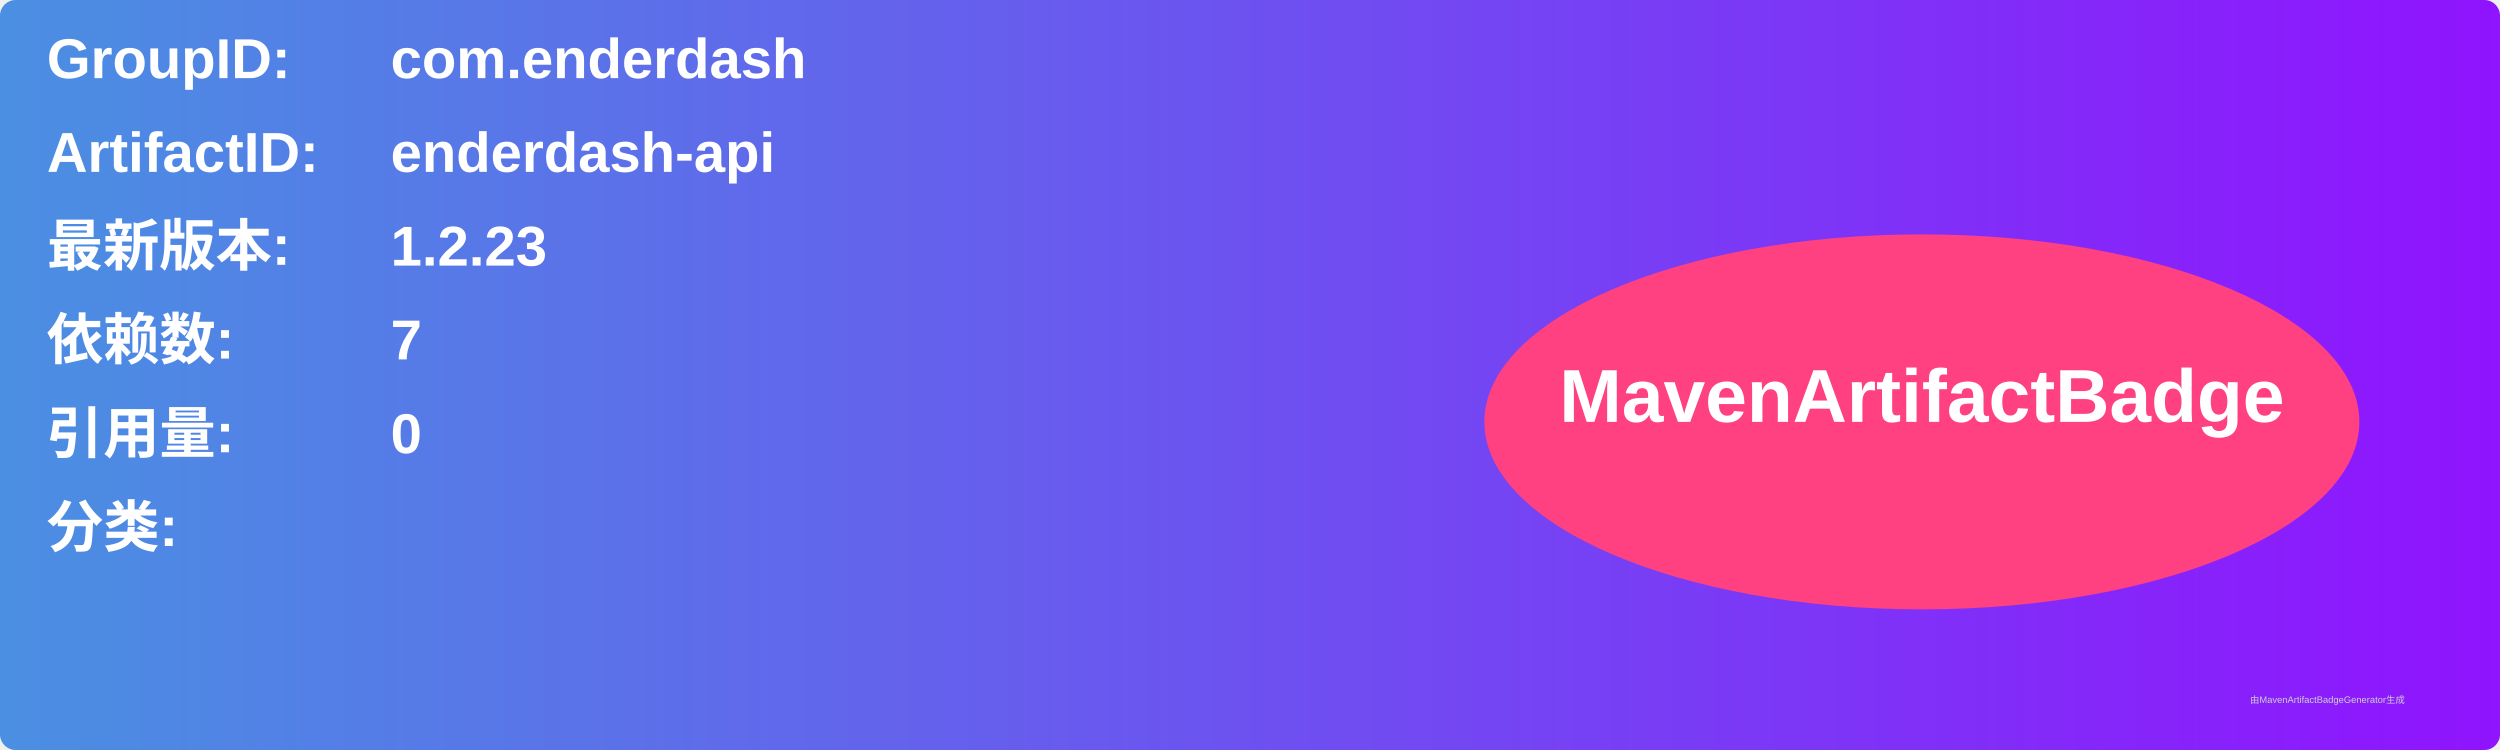
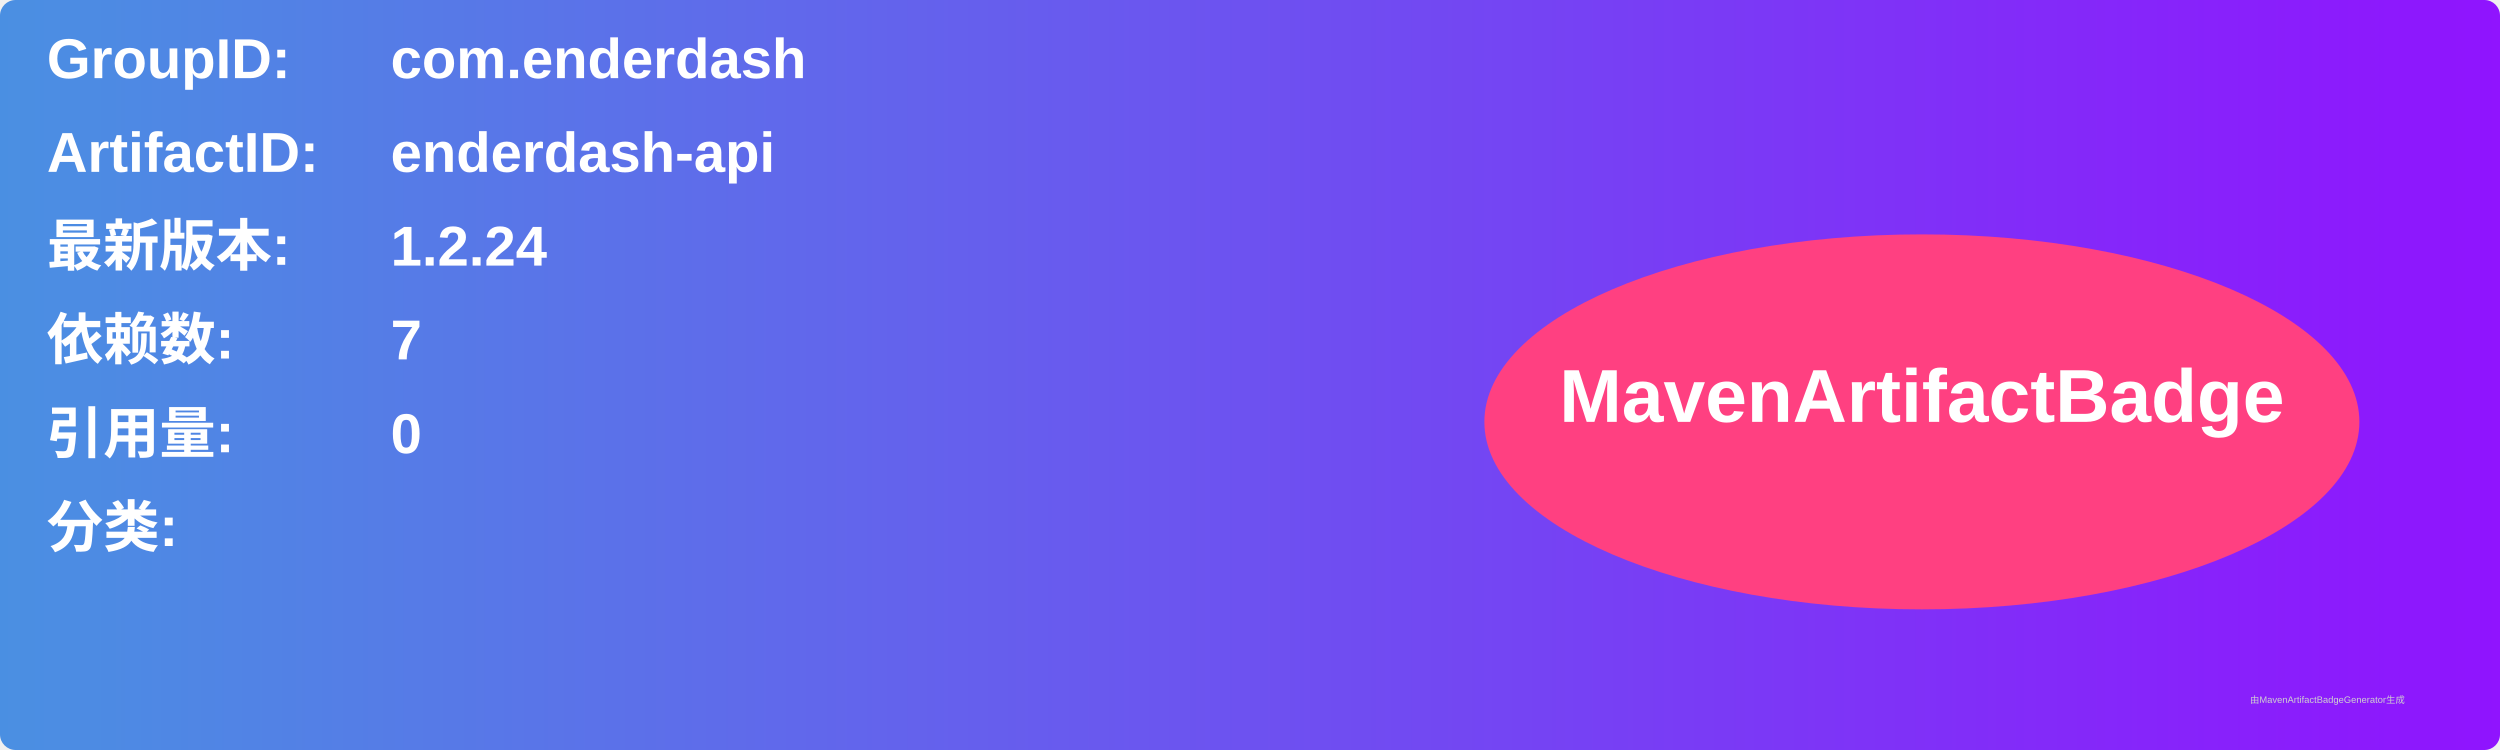
<svg xmlns="http://www.w3.org/2000/svg" width="800" height="240" viewBox="0 0 800 240">
  <linearGradient id="grad" x1="0%" y1="0%" x2="100%" y2="0%">
    <stop offset="0%" stop-color="#4a90e2" />
    <stop offset="100%" stop-color="#9013fe" />
  </linearGradient>
  <rect width="100%" height="100%" rx="5" ry="5" fill="url(#grad)" />
  <g transform="translate(15, 15)">
    <text x="0" y="10" font-family="Arial" font-size="18" fill="white" font-weight="bold" width="260">GroupID:</text>
    <text x="110" y="10" font-family="Arial" font-size="18" fill="white" font-weight="bold" width="460">com.enderdash</text>
    <text x="0" y="40" font-family="Arial" font-size="18" fill="white" font-weight="bold" width="260">ArtifactID:</text>
    <text x="110" y="40" font-family="Arial" font-size="18" fill="white" font-weight="bold" width="460">enderdash-api</text>
    <text x="0" y="70" font-family="Arial" font-size="18" fill="white" font-weight="bold">最新版本:</text>
    <text x="110" y="70" font-family="Arial" font-size="18" fill="white" font-weight="bold">
-       <tspan font-weight="bold">1.2.23</tspan>
+       <tspan font-weight="bold">1.2.24</tspan>
    </text>
    <text x="0" y="100" font-family="Arial" font-size="18" fill="white" font-weight="bold">依赖数: </text>
    <text x="110" y="100" font-family="Arial" font-size="18" fill="white">
      <tspan font-weight="bold">7</tspan>
    </text>
    <text x="0" y="130" font-family="Arial" font-size="18" fill="white" font-weight="bold">引用量: </text>
    <text x="110" y="130" font-family="Arial" font-size="18" fill="white">
      <tspan font-weight="bold">0</tspan>
    </text>
    <text x="0" y="160" font-family="Arial" font-size="18" fill="white" font-weight="bold">分类:</text>
    <text x="10" y="190" font-family="Arial" font-size="10" fill="white">
      <tspan font-weight="bold" />
    </text>
    <ellipse cx="600" cy="120" rx="140" ry="60" fill="#ff4081" />
    <text x="600" y="120" text-anchor="middle" font-family="Arial" font-size="24" fill="white" font-weight="bold">MavenArtifactBadge</text>
  </g>
  <text x="720" y="225" font-family="Arial" font-size="3" fill="#d0d0d0">由MavenArtifactBadgeGenerator生成</text>
</svg>
